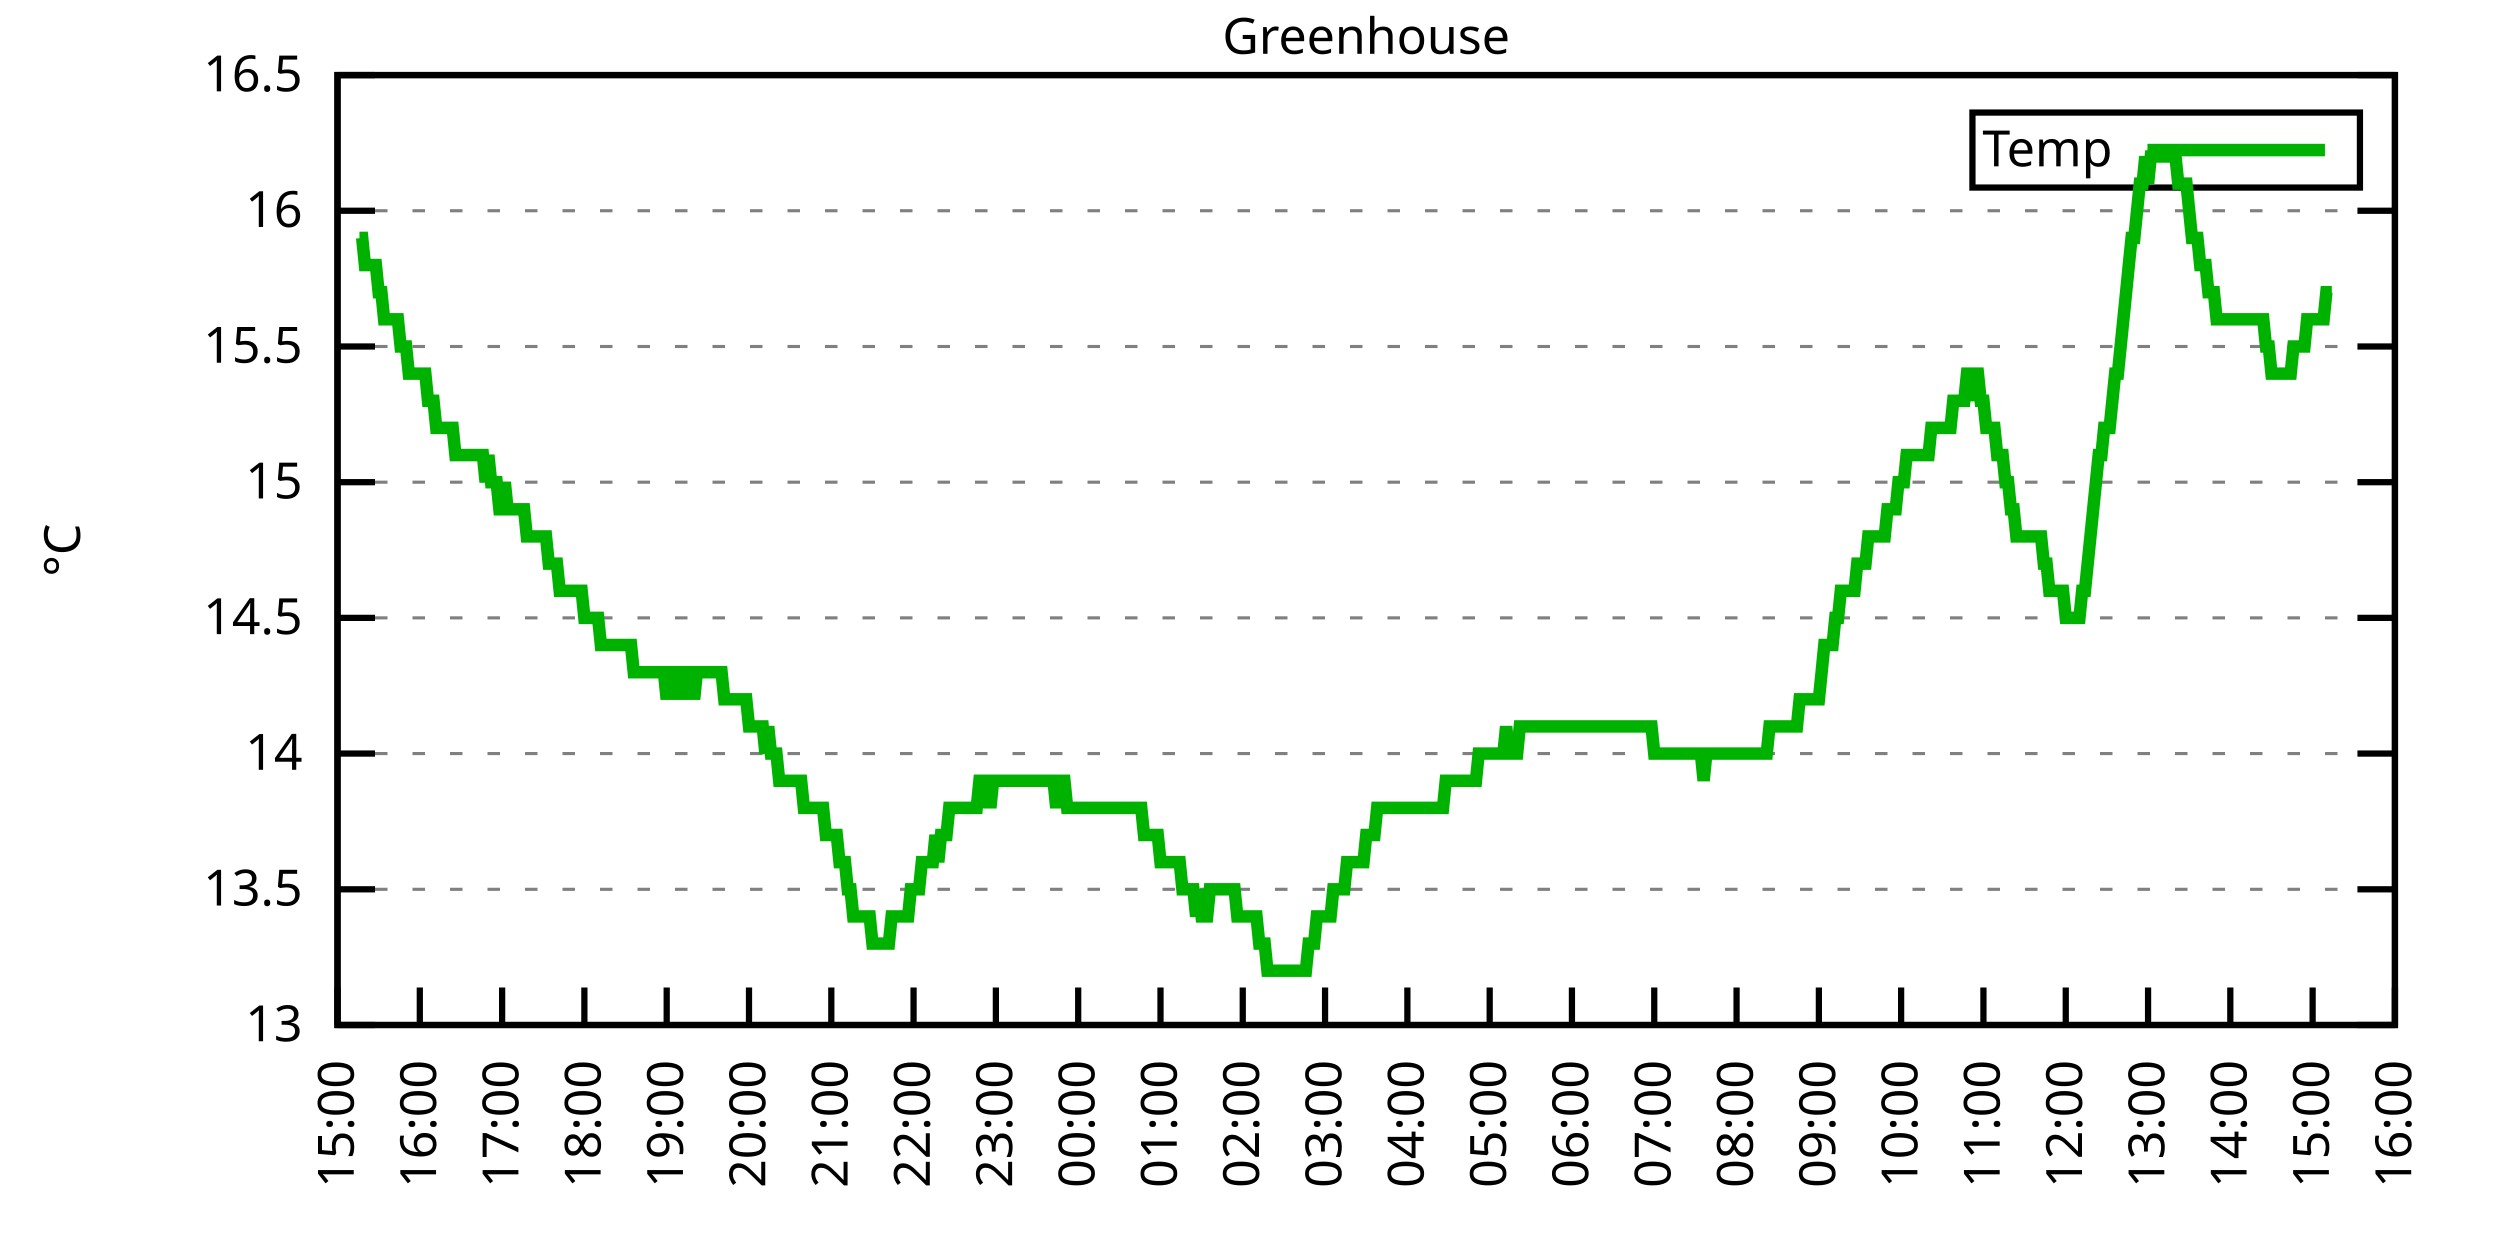
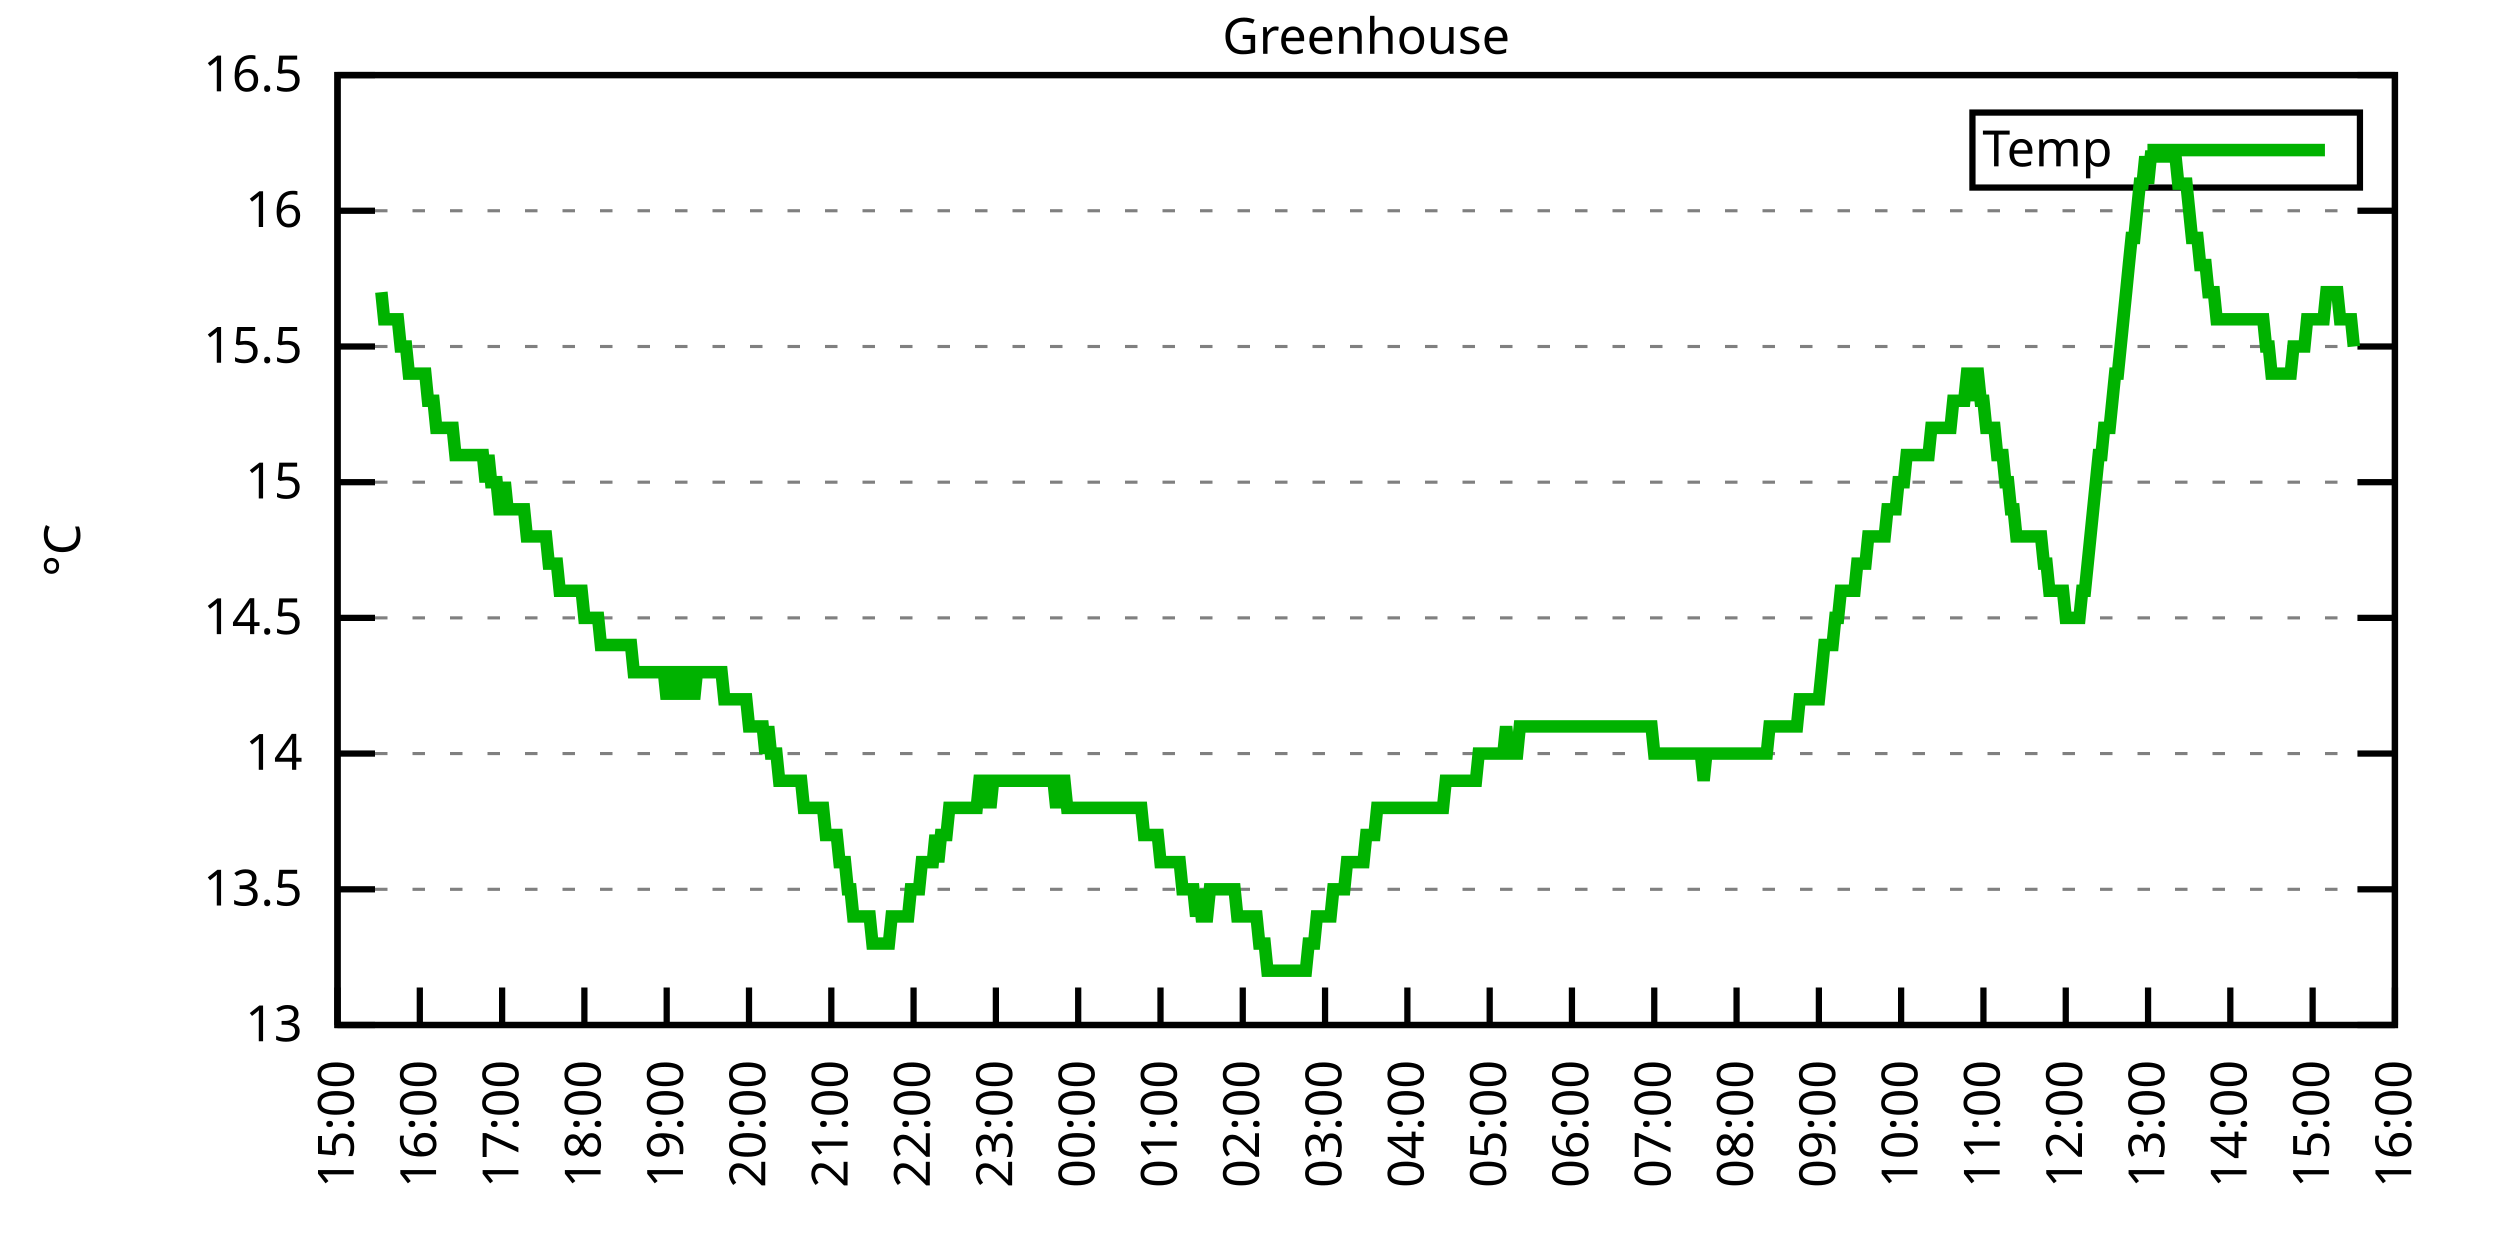
<svg xmlns="http://www.w3.org/2000/svg" xmlns:xlink="http://www.w3.org/1999/xlink" width="400" height="200" viewBox="0 0 400 200">
  <g id="gnuplot_canvas">
    <rect x="0" y="0" width="400" height="200" fill="none" />
    <defs>
      <circle id="gpDot" r="0.5" stroke-width="0.5" stroke="currentColor" />
      <path id="gpPt0" stroke-width="0.333" stroke="currentColor" d="M-1,0 h2 M0,-1 v2" />
      <path id="gpPt1" stroke-width="0.333" stroke="currentColor" d="M-1,-1 L1,1 M1,-1 L-1,1" />
      <path id="gpPt2" stroke-width="0.333" stroke="currentColor" d="M-1,0 L1,0 M0,-1 L0,1 M-1,-1 L1,1 M-1,1 L1,-1" />
      <rect id="gpPt3" stroke-width="0.333" stroke="currentColor" x="-1" y="-1" width="2" height="2" />
      <rect id="gpPt4" stroke-width="0.333" stroke="currentColor" fill="currentColor" x="-1" y="-1" width="2" height="2" />
      <circle id="gpPt5" stroke-width="0.333" stroke="currentColor" cx="0" cy="0" r="1" />
      <use xlink:href="#gpPt5" id="gpPt6" fill="currentColor" stroke="none" />
      <path id="gpPt7" stroke-width="0.333" stroke="currentColor" d="M0,-1.33 L-1.33,0.67 L1.33,0.67 z" />
      <use xlink:href="#gpPt7" id="gpPt8" fill="currentColor" stroke="none" />
      <use xlink:href="#gpPt7" id="gpPt9" stroke="currentColor" transform="rotate(180)" />
      <use xlink:href="#gpPt9" id="gpPt10" fill="currentColor" stroke="none" />
      <use xlink:href="#gpPt3" id="gpPt11" stroke="currentColor" transform="rotate(45)" />
      <use xlink:href="#gpPt11" id="gpPt12" fill="currentColor" stroke="none" />
      <path id="gpPt13" stroke-width="0.333" stroke="currentColor" d="M0,1.330 L1.265,0.411 L0.782,-1.067 L-0.782,-1.076 L-1.265,0.411 z" />
      <use xlink:href="#gpPt13" id="gpPt14" fill="currentColor" stroke="none" />
      <filter id="textbox" filterUnits="objectBoundingBox" x="0" y="0" height="1" width="1">
        <feFlood flood-color="white" flood-opacity="1" result="bgnd" />
        <feComposite in="SourceGraphic" in2="bgnd" operator="atop" />
      </filter>
      <filter id="greybox" filterUnits="objectBoundingBox" x="0" y="0" height="1" width="1">
        <feFlood flood-color="lightgrey" flood-opacity="1" result="grey" />
        <feComposite in="SourceGraphic" in2="grey" operator="atop" />
      </filter>
    </defs>
    <g fill="none" color="white" stroke="currentColor" stroke-width="1.00" stroke-linecap="butt" stroke-linejoin="miter">
</g>
    <g fill="none" color="black" stroke="currentColor" stroke-width="1.00" stroke-linecap="butt" stroke-linejoin="miter">
      <g stroke="none" shape-rendering="crispEdges">
        <polygon fill="rgb(255, 255, 255)" points="54.00,164.00 383.18,164.00 383.18,12.02 54.00,12.02 " />
      </g>
    </g>
    <g fill="none" color="black" stroke="currentColor" stroke-width="1.00" stroke-linecap="butt" stroke-linejoin="miter">
</g>
    <g fill="none" color="black" stroke="black" stroke-width="0.50" stroke-linecap="butt" stroke-linejoin="miter">
</g>
    <g fill="none" color="gray" stroke="currentColor" stroke-width="0.50" stroke-linecap="butt" stroke-linejoin="miter">
      <path stroke="gray" stroke-dasharray="2,4" class="gridline" d="M54.00,164.00 L383.19,164.00  " />
    </g>
    <g fill="none" color="gray" stroke="gray" stroke-width="1.00" stroke-linecap="butt" stroke-linejoin="miter">
</g>
    <g fill="none" color="black" stroke="currentColor" stroke-width="1.00" stroke-linecap="butt" stroke-linejoin="miter">
      <path stroke="black" d="M54.00,164.00 L60.00,164.00 M383.19,164.00 L377.19,164.00  " />
      <g transform="translate(48.40,166.60)" stroke="none" fill="black" font-family="Sans" font-size="8.00" text-anchor="end">
        <text>
          <tspan font-family="Sans"> 13</tspan>
        </text>
      </g>
    </g>
    <g fill="none" color="black" stroke="currentColor" stroke-width="1.00" stroke-linecap="butt" stroke-linejoin="miter">
</g>
    <g fill="none" color="black" stroke="black" stroke-width="0.50" stroke-linecap="butt" stroke-linejoin="miter">
</g>
    <g fill="none" color="gray" stroke="currentColor" stroke-width="0.50" stroke-linecap="butt" stroke-linejoin="miter">
      <path stroke="gray" stroke-dasharray="2,4" class="gridline" d="M54.00,142.29 L383.19,142.29  " />
    </g>
    <g fill="none" color="gray" stroke="gray" stroke-width="1.00" stroke-linecap="butt" stroke-linejoin="miter">
</g>
    <g fill="none" color="black" stroke="currentColor" stroke-width="1.00" stroke-linecap="butt" stroke-linejoin="miter">
      <path stroke="black" d="M54.00,142.29 L60.00,142.29 M383.19,142.29 L377.19,142.29  " />
      <g transform="translate(48.40,144.89)" stroke="none" fill="black" font-family="Sans" font-size="8.00" text-anchor="end">
        <text>
          <tspan font-family="Sans"> 13.5</tspan>
        </text>
      </g>
    </g>
    <g fill="none" color="black" stroke="currentColor" stroke-width="1.00" stroke-linecap="butt" stroke-linejoin="miter">
</g>
    <g fill="none" color="black" stroke="black" stroke-width="0.50" stroke-linecap="butt" stroke-linejoin="miter">
</g>
    <g fill="none" color="gray" stroke="currentColor" stroke-width="0.50" stroke-linecap="butt" stroke-linejoin="miter">
      <path stroke="gray" stroke-dasharray="2,4" class="gridline" d="M54.00,120.57 L383.19,120.57  " />
    </g>
    <g fill="none" color="gray" stroke="gray" stroke-width="1.00" stroke-linecap="butt" stroke-linejoin="miter">
</g>
    <g fill="none" color="black" stroke="currentColor" stroke-width="1.00" stroke-linecap="butt" stroke-linejoin="miter">
      <path stroke="black" d="M54.00,120.57 L60.00,120.57 M383.19,120.57 L377.19,120.57  " />
      <g transform="translate(48.40,123.17)" stroke="none" fill="black" font-family="Sans" font-size="8.00" text-anchor="end">
        <text>
          <tspan font-family="Sans"> 14</tspan>
        </text>
      </g>
    </g>
    <g fill="none" color="black" stroke="currentColor" stroke-width="1.00" stroke-linecap="butt" stroke-linejoin="miter">
</g>
    <g fill="none" color="black" stroke="black" stroke-width="0.50" stroke-linecap="butt" stroke-linejoin="miter">
</g>
    <g fill="none" color="gray" stroke="currentColor" stroke-width="0.50" stroke-linecap="butt" stroke-linejoin="miter">
      <path stroke="gray" stroke-dasharray="2,4" class="gridline" d="M54.00,98.86 L383.19,98.86  " />
    </g>
    <g fill="none" color="gray" stroke="gray" stroke-width="1.00" stroke-linecap="butt" stroke-linejoin="miter">
</g>
    <g fill="none" color="black" stroke="currentColor" stroke-width="1.00" stroke-linecap="butt" stroke-linejoin="miter">
      <path stroke="black" d="M54.00,98.86 L60.00,98.86 M383.19,98.86 L377.19,98.86  " />
      <g transform="translate(48.40,101.46)" stroke="none" fill="black" font-family="Sans" font-size="8.00" text-anchor="end">
        <text>
          <tspan font-family="Sans"> 14.5</tspan>
        </text>
      </g>
    </g>
    <g fill="none" color="black" stroke="currentColor" stroke-width="1.00" stroke-linecap="butt" stroke-linejoin="miter">
</g>
    <g fill="none" color="black" stroke="black" stroke-width="0.50" stroke-linecap="butt" stroke-linejoin="miter">
</g>
    <g fill="none" color="gray" stroke="currentColor" stroke-width="0.50" stroke-linecap="butt" stroke-linejoin="miter">
      <path stroke="gray" stroke-dasharray="2,4" class="gridline" d="M54.00,77.15 L383.19,77.15  " />
    </g>
    <g fill="none" color="gray" stroke="gray" stroke-width="1.00" stroke-linecap="butt" stroke-linejoin="miter">
</g>
    <g fill="none" color="black" stroke="currentColor" stroke-width="1.00" stroke-linecap="butt" stroke-linejoin="miter">
      <path stroke="black" d="M54.00,77.15 L60.00,77.15 M383.19,77.15 L377.19,77.15  " />
      <g transform="translate(48.40,79.75)" stroke="none" fill="black" font-family="Sans" font-size="8.00" text-anchor="end">
        <text>
          <tspan font-family="Sans"> 15</tspan>
        </text>
      </g>
    </g>
    <g fill="none" color="black" stroke="currentColor" stroke-width="1.00" stroke-linecap="butt" stroke-linejoin="miter">
</g>
    <g fill="none" color="black" stroke="black" stroke-width="0.50" stroke-linecap="butt" stroke-linejoin="miter">
</g>
    <g fill="none" color="gray" stroke="currentColor" stroke-width="0.50" stroke-linecap="butt" stroke-linejoin="miter">
      <path stroke="gray" stroke-dasharray="2,4" class="gridline" d="M54.00,55.44 L383.19,55.44  " />
    </g>
    <g fill="none" color="gray" stroke="gray" stroke-width="1.00" stroke-linecap="butt" stroke-linejoin="miter">
</g>
    <g fill="none" color="black" stroke="currentColor" stroke-width="1.00" stroke-linecap="butt" stroke-linejoin="miter">
      <path stroke="black" d="M54.00,55.44 L60.00,55.44 M383.19,55.44 L377.19,55.44  " />
      <g transform="translate(48.40,58.04)" stroke="none" fill="black" font-family="Sans" font-size="8.00" text-anchor="end">
        <text>
          <tspan font-family="Sans"> 15.5</tspan>
        </text>
      </g>
    </g>
    <g fill="none" color="black" stroke="currentColor" stroke-width="1.00" stroke-linecap="butt" stroke-linejoin="miter">
</g>
    <g fill="none" color="black" stroke="black" stroke-width="0.50" stroke-linecap="butt" stroke-linejoin="miter">
</g>
    <g fill="none" color="gray" stroke="currentColor" stroke-width="0.50" stroke-linecap="butt" stroke-linejoin="miter">
      <path stroke="gray" stroke-dasharray="2,4" class="gridline" d="M54.00,33.72 L383.19,33.72  " />
    </g>
    <g fill="none" color="gray" stroke="gray" stroke-width="1.00" stroke-linecap="butt" stroke-linejoin="miter">
</g>
    <g fill="none" color="black" stroke="currentColor" stroke-width="1.00" stroke-linecap="butt" stroke-linejoin="miter">
      <path stroke="black" d="M54.00,33.72 L60.00,33.72 M383.19,33.72 L377.19,33.72  " />
      <g transform="translate(48.40,36.32)" stroke="none" fill="black" font-family="Sans" font-size="8.00" text-anchor="end">
        <text>
          <tspan font-family="Sans"> 16</tspan>
        </text>
      </g>
    </g>
    <g fill="none" color="black" stroke="currentColor" stroke-width="1.00" stroke-linecap="butt" stroke-linejoin="miter">
</g>
    <g fill="none" color="black" stroke="black" stroke-width="0.50" stroke-linecap="butt" stroke-linejoin="miter">
</g>
    <g fill="none" color="gray" stroke="currentColor" stroke-width="0.50" stroke-linecap="butt" stroke-linejoin="miter">
      <path stroke="gray" stroke-dasharray="2,4" class="gridline" d="M54.00,12.01 L383.19,12.01  " />
    </g>
    <g fill="none" color="gray" stroke="gray" stroke-width="1.00" stroke-linecap="butt" stroke-linejoin="miter">
</g>
    <g fill="none" color="black" stroke="currentColor" stroke-width="1.00" stroke-linecap="butt" stroke-linejoin="miter">
      <path stroke="black" d="M54.00,12.01 L60.00,12.01 M383.19,12.01 L377.19,12.01  " />
      <g transform="translate(48.40,14.61)" stroke="none" fill="black" font-family="Sans" font-size="8.00" text-anchor="end">
        <text>
          <tspan font-family="Sans"> 16.5</tspan>
        </text>
      </g>
    </g>
    <g fill="none" color="black" stroke="currentColor" stroke-width="1.00" stroke-linecap="butt" stroke-linejoin="miter">
      <path stroke="black" d="M54.00,164.00 L54.00,158.00  " />
      <g transform="translate(56.60,169.60) rotate(270.00)" stroke="none" fill="black" font-family="Sans" font-size="8.00" text-anchor="end">
        <text>
          <tspan font-family="Sans">15:00</tspan>
        </text>
      </g>
    </g>
    <g fill="none" color="black" stroke="currentColor" stroke-width="1.00" stroke-linecap="butt" stroke-linejoin="miter">
      <path stroke="black" d="M67.17,164.00 L67.17,158.00  " />
      <g transform="translate(69.77,169.60) rotate(270.00)" stroke="none" fill="black" font-family="Sans" font-size="8.00" text-anchor="end">
        <text>
          <tspan font-family="Sans">16:00</tspan>
        </text>
      </g>
    </g>
    <g fill="none" color="black" stroke="currentColor" stroke-width="1.00" stroke-linecap="butt" stroke-linejoin="miter">
      <path stroke="black" d="M80.34,164.00 L80.34,158.00  " />
      <g transform="translate(82.94,169.60) rotate(270.00)" stroke="none" fill="black" font-family="Sans" font-size="8.00" text-anchor="end">
        <text>
          <tspan font-family="Sans">17:00</tspan>
        </text>
      </g>
    </g>
    <g fill="none" color="black" stroke="currentColor" stroke-width="1.00" stroke-linecap="butt" stroke-linejoin="miter">
      <path stroke="black" d="M93.50,164.00 L93.50,158.00  " />
      <g transform="translate(96.10,169.60) rotate(270.00)" stroke="none" fill="black" font-family="Sans" font-size="8.00" text-anchor="end">
        <text>
          <tspan font-family="Sans">18:00</tspan>
        </text>
      </g>
    </g>
    <g fill="none" color="black" stroke="currentColor" stroke-width="1.00" stroke-linecap="butt" stroke-linejoin="miter">
      <path stroke="black" d="M106.67,164.00 L106.67,158.00  " />
      <g transform="translate(109.27,169.60) rotate(270.00)" stroke="none" fill="black" font-family="Sans" font-size="8.00" text-anchor="end">
        <text>
          <tspan font-family="Sans">19:00</tspan>
        </text>
      </g>
    </g>
    <g fill="none" color="black" stroke="currentColor" stroke-width="1.00" stroke-linecap="butt" stroke-linejoin="miter">
      <path stroke="black" d="M119.84,164.00 L119.84,158.00  " />
      <g transform="translate(122.44,169.60) rotate(270.00)" stroke="none" fill="black" font-family="Sans" font-size="8.00" text-anchor="end">
        <text>
          <tspan font-family="Sans">20:00</tspan>
        </text>
      </g>
    </g>
    <g fill="none" color="black" stroke="currentColor" stroke-width="1.00" stroke-linecap="butt" stroke-linejoin="miter">
      <path stroke="black" d="M133.01,164.00 L133.01,158.00  " />
      <g transform="translate(135.61,169.60) rotate(270.00)" stroke="none" fill="black" font-family="Sans" font-size="8.00" text-anchor="end">
        <text>
          <tspan font-family="Sans">21:00</tspan>
        </text>
      </g>
    </g>
    <g fill="none" color="black" stroke="currentColor" stroke-width="1.00" stroke-linecap="butt" stroke-linejoin="miter">
      <path stroke="black" d="M146.17,164.00 L146.17,158.00  " />
      <g transform="translate(148.77,169.60) rotate(270.00)" stroke="none" fill="black" font-family="Sans" font-size="8.00" text-anchor="end">
        <text>
          <tspan font-family="Sans">22:00</tspan>
        </text>
      </g>
    </g>
    <g fill="none" color="black" stroke="currentColor" stroke-width="1.00" stroke-linecap="butt" stroke-linejoin="miter">
      <path stroke="black" d="M159.34,164.00 L159.34,158.00  " />
      <g transform="translate(161.94,169.60) rotate(270.00)" stroke="none" fill="black" font-family="Sans" font-size="8.00" text-anchor="end">
        <text>
          <tspan font-family="Sans">23:00</tspan>
        </text>
      </g>
    </g>
    <g fill="none" color="black" stroke="currentColor" stroke-width="1.00" stroke-linecap="butt" stroke-linejoin="miter">
      <path stroke="black" d="M172.51,164.00 L172.51,158.00  " />
      <g transform="translate(175.11,169.60) rotate(270.00)" stroke="none" fill="black" font-family="Sans" font-size="8.00" text-anchor="end">
        <text>
          <tspan font-family="Sans">00:00</tspan>
        </text>
      </g>
    </g>
    <g fill="none" color="black" stroke="currentColor" stroke-width="1.00" stroke-linecap="butt" stroke-linejoin="miter">
      <path stroke="black" d="M185.68,164.00 L185.68,158.00  " />
      <g transform="translate(188.28,169.60) rotate(270.00)" stroke="none" fill="black" font-family="Sans" font-size="8.00" text-anchor="end">
        <text>
          <tspan font-family="Sans">01:00</tspan>
        </text>
      </g>
    </g>
    <g fill="none" color="black" stroke="currentColor" stroke-width="1.00" stroke-linecap="butt" stroke-linejoin="miter">
      <path stroke="black" d="M198.84,164.00 L198.84,158.00  " />
      <g transform="translate(201.44,169.60) rotate(270.00)" stroke="none" fill="black" font-family="Sans" font-size="8.00" text-anchor="end">
        <text>
          <tspan font-family="Sans">02:00</tspan>
        </text>
      </g>
    </g>
    <g fill="none" color="black" stroke="currentColor" stroke-width="1.00" stroke-linecap="butt" stroke-linejoin="miter">
      <path stroke="black" d="M212.01,164.00 L212.01,158.00  " />
      <g transform="translate(214.61,169.60) rotate(270.00)" stroke="none" fill="black" font-family="Sans" font-size="8.00" text-anchor="end">
        <text>
          <tspan font-family="Sans">03:00</tspan>
        </text>
      </g>
    </g>
    <g fill="none" color="black" stroke="currentColor" stroke-width="1.00" stroke-linecap="butt" stroke-linejoin="miter">
      <path stroke="black" d="M225.18,164.00 L225.18,158.00  " />
      <g transform="translate(227.78,169.60) rotate(270.00)" stroke="none" fill="black" font-family="Sans" font-size="8.00" text-anchor="end">
        <text>
          <tspan font-family="Sans">04:00</tspan>
        </text>
      </g>
    </g>
    <g fill="none" color="black" stroke="currentColor" stroke-width="1.00" stroke-linecap="butt" stroke-linejoin="miter">
      <path stroke="black" d="M238.35,164.00 L238.35,158.00  " />
      <g transform="translate(240.95,169.60) rotate(270.00)" stroke="none" fill="black" font-family="Sans" font-size="8.00" text-anchor="end">
        <text>
          <tspan font-family="Sans">05:00</tspan>
        </text>
      </g>
    </g>
    <g fill="none" color="black" stroke="currentColor" stroke-width="1.00" stroke-linecap="butt" stroke-linejoin="miter">
      <path stroke="black" d="M251.51,164.00 L251.51,158.00  " />
      <g transform="translate(254.11,169.60) rotate(270.00)" stroke="none" fill="black" font-family="Sans" font-size="8.00" text-anchor="end">
        <text>
          <tspan font-family="Sans">06:00</tspan>
        </text>
      </g>
    </g>
    <g fill="none" color="black" stroke="currentColor" stroke-width="1.00" stroke-linecap="butt" stroke-linejoin="miter">
      <path stroke="black" d="M264.68,164.00 L264.68,158.00  " />
      <g transform="translate(267.28,169.60) rotate(270.00)" stroke="none" fill="black" font-family="Sans" font-size="8.00" text-anchor="end">
        <text>
          <tspan font-family="Sans">07:00</tspan>
        </text>
      </g>
    </g>
    <g fill="none" color="black" stroke="currentColor" stroke-width="1.00" stroke-linecap="butt" stroke-linejoin="miter">
      <path stroke="black" d="M277.85,164.00 L277.85,158.00  " />
      <g transform="translate(280.45,169.60) rotate(270.00)" stroke="none" fill="black" font-family="Sans" font-size="8.00" text-anchor="end">
        <text>
          <tspan font-family="Sans">08:00</tspan>
        </text>
      </g>
    </g>
    <g fill="none" color="black" stroke="currentColor" stroke-width="1.00" stroke-linecap="butt" stroke-linejoin="miter">
      <path stroke="black" d="M291.02,164.00 L291.02,158.00  " />
      <g transform="translate(293.62,169.60) rotate(270.00)" stroke="none" fill="black" font-family="Sans" font-size="8.00" text-anchor="end">
        <text>
          <tspan font-family="Sans">09:00</tspan>
        </text>
      </g>
    </g>
    <g fill="none" color="black" stroke="currentColor" stroke-width="1.00" stroke-linecap="butt" stroke-linejoin="miter">
      <path stroke="black" d="M304.18,164.00 L304.18,158.00  " />
      <g transform="translate(306.78,169.60) rotate(270.00)" stroke="none" fill="black" font-family="Sans" font-size="8.00" text-anchor="end">
        <text>
          <tspan font-family="Sans">10:00</tspan>
        </text>
      </g>
    </g>
    <g fill="none" color="black" stroke="currentColor" stroke-width="1.00" stroke-linecap="butt" stroke-linejoin="miter">
      <path stroke="black" d="M317.35,164.00 L317.35,158.00  " />
      <g transform="translate(319.95,169.60) rotate(270.00)" stroke="none" fill="black" font-family="Sans" font-size="8.00" text-anchor="end">
        <text>
          <tspan font-family="Sans">11:00</tspan>
        </text>
      </g>
    </g>
    <g fill="none" color="black" stroke="currentColor" stroke-width="1.00" stroke-linecap="butt" stroke-linejoin="miter">
      <path stroke="black" d="M330.52,164.00 L330.52,158.00  " />
      <g transform="translate(333.12,169.60) rotate(270.00)" stroke="none" fill="black" font-family="Sans" font-size="8.00" text-anchor="end">
        <text>
          <tspan font-family="Sans">12:00</tspan>
        </text>
      </g>
    </g>
    <g fill="none" color="black" stroke="currentColor" stroke-width="1.00" stroke-linecap="butt" stroke-linejoin="miter">
      <path stroke="black" d="M343.69,164.00 L343.69,158.00  " />
      <g transform="translate(346.29,169.60) rotate(270.00)" stroke="none" fill="black" font-family="Sans" font-size="8.00" text-anchor="end">
        <text>
          <tspan font-family="Sans">13:00</tspan>
        </text>
      </g>
    </g>
    <g fill="none" color="black" stroke="currentColor" stroke-width="1.00" stroke-linecap="butt" stroke-linejoin="miter">
      <path stroke="black" d="M356.85,164.00 L356.85,158.00  " />
      <g transform="translate(359.45,169.60) rotate(270.00)" stroke="none" fill="black" font-family="Sans" font-size="8.00" text-anchor="end">
        <text>
          <tspan font-family="Sans">14:00</tspan>
        </text>
      </g>
    </g>
    <g fill="none" color="black" stroke="currentColor" stroke-width="1.00" stroke-linecap="butt" stroke-linejoin="miter">
      <path stroke="black" d="M370.02,164.00 L370.02,158.00  " />
      <g transform="translate(372.62,169.60) rotate(270.00)" stroke="none" fill="black" font-family="Sans" font-size="8.00" text-anchor="end">
        <text>
          <tspan font-family="Sans">15:00</tspan>
        </text>
      </g>
    </g>
    <g fill="none" color="black" stroke="currentColor" stroke-width="1.00" stroke-linecap="butt" stroke-linejoin="miter">
      <path stroke="black" d="M383.19,164.00 L383.19,158.00  " />
      <g transform="translate(385.79,169.60) rotate(270.00)" stroke="none" fill="black" font-family="Sans" font-size="8.00" text-anchor="end">
        <text>
          <tspan font-family="Sans">16:00</tspan>
        </text>
      </g>
    </g>
    <g fill="none" color="black" stroke="currentColor" stroke-width="1.00" stroke-linecap="butt" stroke-linejoin="miter">
</g>
    <g fill="none" color="black" stroke="currentColor" stroke-width="1.00" stroke-linecap="butt" stroke-linejoin="miter">
      <path stroke="black" d="M54.00,12.01 L54.00,164.00 L383.19,164.00 L383.19,12.01 L54.00,12.01 Z  " />
    </g>
    <g fill="none" color="black" stroke="currentColor" stroke-width="1.00" stroke-linecap="butt" stroke-linejoin="miter">
</g>
    <g fill="none" color="black" stroke="currentColor" stroke-width="1.00" stroke-linecap="butt" stroke-linejoin="miter">
      <path stroke="black" d="M315.59,30.01 L315.59,18.01 L377.59,18.01 L377.59,30.01 L315.59,30.01 Z  " />
    </g>
    <g id="Greenhouse_plot_1">
      <g fill="none" color="white" stroke="black" stroke-width="2.00" stroke-linecap="butt" stroke-linejoin="miter">
</g>
      <g fill="none" color="black" stroke="currentColor" stroke-width="2.00" stroke-linecap="butt" stroke-linejoin="miter">
        <g transform="translate(337.99,26.61)" stroke="none" fill="black" font-family="Sans" font-size="8.00" text-anchor="end">
          <text>
            <tspan font-family="Sans">Temp</tspan>
          </text>
        </g>
      </g>
      <g fill="none" color="black" stroke="currentColor" stroke-width="2.00" stroke-linecap="butt" stroke-linejoin="miter">
-         <path stroke="rgb(  0, 178,   0)" d="M343.59,24.01 L371.99,24.01 M57.51,38.07 L57.95,38.07 L58.39,42.41 L58.83,42.41 L59.27,42.41 L59.71,42.41   L60.14,42.41 L60.58,46.75 L61.02,46.75 L61.46,51.09 L61.90,51.09 L62.34,51.09 L62.78,51.09 L63.22,51.09   L63.66,51.09 L64.10,55.44 L64.53,55.44 L64.97,55.44 L65.41,59.78 L65.85,59.78 L66.29,59.78 L66.73,59.78   L67.17,59.78 L67.61,59.78 L68.05,59.78 L68.48,64.12 L68.92,64.12 L69.36,64.12 L69.80,68.46 L70.24,68.46   L70.68,68.46 L71.12,68.46 L71.56,68.46 L72.00,68.46 L72.43,68.46 L72.87,72.81 L73.31,72.81 L73.75,72.81   L74.19,72.81 L74.63,72.81 L75.07,72.81 L75.51,72.81 L75.95,72.81 L76.38,72.81 L76.82,72.81 L77.26,72.81   L77.70,77.15 L78.14,72.81 L78.58,77.15 L79.02,77.15 L79.46,77.15 L79.90,81.49 L80.34,81.49 L80.77,77.15   L81.21,81.49 L81.65,81.49 L82.09,81.49 L82.53,81.49 L82.97,81.49 L83.41,81.49 L83.85,81.49 L84.29,85.83   L84.72,85.83 L85.16,85.83 L85.60,85.83 L86.04,85.83 L86.48,85.83 L86.92,85.83 L87.36,85.83 L87.80,90.18   L88.24,90.18 L88.67,90.18 L89.11,90.18 L89.55,94.52 L89.99,94.52 L90.43,94.52 L90.87,94.52 L91.31,94.52   L91.75,94.52 L92.19,94.52 L92.62,94.52 L93.06,94.52 L93.50,98.86 L93.94,98.86 L94.38,98.86 L94.82,98.86   L95.26,98.86 L95.70,98.86 L96.14,103.20 L96.58,103.20 L97.01,103.20 L97.45,103.20 L97.89,103.20 L98.33,103.20   L98.77,103.20 L99.21,103.20 L99.65,103.20 L100.09,103.20 L100.53,103.20 L100.96,103.20 L101.40,107.55 L101.84,107.55   L102.28,107.55 L102.72,107.55 L103.16,107.55 L103.60,107.55 L104.04,107.55 L104.48,107.55 L104.91,107.55 L105.35,107.55   L105.79,107.55 L106.23,107.55 L106.67,111.89 L107.11,107.55 L107.55,107.55 L107.99,107.55 L108.43,111.89 L108.87,107.55   L109.30,107.55 L109.74,111.89 L110.18,107.55 L110.62,107.55 L111.06,111.89 L111.50,107.55 L111.94,107.55 L112.38,107.55   L112.82,107.55 L113.25,107.55 L113.69,107.55 L114.13,107.55 L114.57,107.55 L115.01,107.55 L115.45,107.55 L115.89,111.89   L116.33,111.89 L116.77,111.89 L117.20,111.89 L117.64,111.89 L118.08,111.89 L118.52,111.89 L118.96,111.89 L119.40,111.89   L119.84,116.23 L120.28,116.23 L120.72,116.23 L121.15,116.23 L121.59,116.23 L122.03,116.23 L122.47,120.57 L122.91,116.23   L123.35,120.57 L123.79,120.57 L124.23,120.57 L124.67,124.92 L125.11,124.92 L125.54,124.92 L125.98,124.92 L126.42,124.92   L126.86,124.92 L127.30,124.92 L127.74,124.92 L128.18,124.92 L128.62,129.26 L129.06,129.26 L129.49,129.26 L129.93,129.26   L130.37,129.26 L130.81,129.26 L131.25,129.26 L131.69,129.26 L132.13,133.60 L132.57,133.60 L133.01,133.60 L133.44,133.60   L133.88,133.60 L134.32,137.94 L134.76,137.94 L135.20,137.94 L135.64,142.29 L136.08,142.29 L136.52,146.63 L136.96,146.63   L137.39,146.63 L137.83,146.63 L138.27,146.63 L138.71,146.63 L139.15,146.63 L139.59,150.97 L140.03,150.97 L140.47,150.97   L140.91,150.97 L141.35,150.97 L141.78,150.97 L142.22,150.97 L142.66,146.63 L143.10,146.63 L143.54,146.63 L143.98,146.63   L144.42,146.63 L144.86,146.63 L145.30,146.63 L145.73,142.29 L146.17,142.29 L146.61,142.29 L147.05,142.29 L147.49,137.94   L147.93,137.94 L148.37,137.94 L148.81,137.94 L149.25,137.94 L149.68,133.60 L150.12,137.94 L150.56,133.60 L151.00,133.60   L151.44,133.60 L151.88,129.26 L152.32,129.26 L152.76,129.26 L153.20,129.26 L153.63,129.26 L154.07,129.26 L154.51,129.26   L154.95,129.26 L155.39,129.26 L155.83,129.26 L156.27,129.26 L156.71,124.92 L157.15,124.92 L157.59,129.26 L158.02,124.92   L158.46,129.26 L158.90,124.92 L159.34,124.92 L159.78,124.92 L160.22,124.92 L160.66,124.92 L161.10,124.92 L161.54,124.92   L161.97,124.92 L162.41,124.92 L162.85,124.92 L163.29,124.92 L163.73,124.92 L164.17,124.92 L164.61,124.92 L165.05,124.92   L165.49,124.92 L165.92,124.92 L166.36,124.92 L166.80,124.92 L167.24,124.92 L167.68,124.92 L168.12,124.92 L168.56,124.92   L169.00,129.26 L169.44,124.92 L169.87,124.92 L170.31,124.92 L170.75,129.26 L171.19,129.26 L171.63,129.26 L172.07,129.26   L172.51,129.26 L172.95,129.26 L173.39,129.26 L173.83,129.26 L174.26,129.26 L174.70,129.26 L175.14,129.26 L175.58,129.26   L176.02,129.26 L176.46,129.26 L176.90,129.26 L177.34,129.26 L177.78,129.26 L178.21,129.26 L178.65,129.26 L179.09,129.26   L179.53,129.26 L179.97,129.26 L180.41,129.26 L180.85,129.26 L181.29,129.26 L181.73,129.26 L182.16,129.26 L182.60,129.26   L183.04,133.60 L183.48,133.60 L183.92,133.60 L184.36,133.60 L184.80,133.60 L185.24,133.60 L185.68,137.94 L186.11,137.94   L186.55,137.94 L186.99,137.94 L187.43,137.94 L187.87,137.94 L188.31,137.94 L188.75,137.94 L189.19,142.29 L189.63,142.29   L190.07,142.29 L190.50,142.29 L190.94,142.29 L191.38,146.63 L191.82,142.29 L192.26,146.63 L192.70,146.63 L193.14,146.63   L193.58,142.29 L194.02,142.29 L194.45,142.29 L194.89,142.29 L195.33,142.29 L195.77,142.29 L196.21,142.29 L196.65,142.29   L197.09,142.29 L197.53,142.29 L197.97,146.63 L198.40,146.63 L198.84,146.63 L199.28,146.63 L199.72,146.63 L200.16,146.63   L200.60,146.63 L201.04,146.63 L201.48,150.97 L201.92,150.97 L202.35,150.97 L202.79,155.31 L203.23,155.31 L203.67,155.31   L204.11,155.31 L204.55,155.31 L204.99,155.31 L205.43,155.31 L205.87,155.31 L206.31,155.31 L206.74,155.31 L207.18,155.31   L207.62,155.31 L208.06,155.31 L208.50,155.31 L208.94,155.31 L209.38,150.97 L209.82,150.97 L210.26,150.97 L210.69,146.63   L211.13,146.63 L211.57,146.63 L212.01,146.63 L212.45,146.63 L212.89,146.63 L213.33,142.29 L213.77,142.29 L214.21,142.29   L214.64,142.29 L215.08,142.29 L215.52,137.94 L215.96,137.94 L216.40,137.94 L216.84,137.94 L217.28,137.94 L217.72,137.94   L218.16,137.94 L218.60,133.60 L219.03,133.60 L219.47,133.60 L219.91,133.60 L220.35,129.26 L220.79,129.26 L221.23,129.26   L221.67,129.26 L222.11,129.26 L222.55,129.26 L222.98,129.26 L223.42,129.26 L223.86,129.26 L224.30,129.26 L224.74,129.26   L225.18,129.26 L225.62,129.26 L226.06,129.26 L226.50,129.26 L226.93,129.26 L227.37,129.26 L227.81,129.26 L228.25,129.26   L228.69,129.26 L229.13,129.26 L229.57,129.26 L230.01,129.26 L230.45,129.26 L230.88,129.26 L231.32,124.92 L231.76,124.92   L232.20,124.92 L232.64,124.92 L233.08,124.92 L233.52,124.92 L233.96,124.92 L234.40,124.92 L234.84,124.92 L235.27,124.92   L235.71,124.92 L236.15,124.92 L236.59,120.57 L237.03,120.57 L237.47,120.57 L237.91,120.57 L238.35,120.57 L238.79,120.57   L239.22,120.57 L239.66,120.57 L240.10,120.57 L240.54,120.57 L240.98,116.23 L241.42,120.57 L241.86,120.57 L242.30,120.57   L242.74,120.57 L243.17,116.23 L243.61,116.23 L244.05,116.23 L244.49,116.23 L244.93,116.23 L245.37,116.23 L245.81,116.23   L246.25,116.23 L246.69,116.23 L247.12,116.23 L247.56,116.23 L248.00,116.23 L248.44,116.23 L248.88,116.23 L249.32,116.23   L249.76,116.23 L250.20,116.23 L250.64,116.23 L251.08,116.23 L251.51,116.23 L251.95,116.23 L252.39,116.23 L252.83,116.23   L253.27,116.23 L253.71,116.23 L254.15,116.23 L254.59,116.23 L255.03,116.23 L255.46,116.23 L255.90,116.23 L256.34,116.23   L256.78,116.23 L257.22,116.23 L257.66,116.23 L258.10,116.23 L258.54,116.23 L258.98,116.23 L259.41,116.23 L259.85,116.23   L260.29,116.23 L260.73,116.23 L261.17,116.23 L261.61,116.23 L262.05,116.23 L262.49,116.23 L262.93,116.23 L263.36,116.23   L263.80,116.23 L264.24,116.23 L264.68,120.57 L265.12,120.57 L265.56,120.57 L266.00,120.57 L266.44,120.57 L266.88,120.57   L267.32,120.57 L267.75,120.57 L268.19,120.57 L268.63,120.57 L269.07,120.57 L269.51,120.57 L269.95,120.57 L270.39,120.57   L270.83,120.57 L271.27,120.57 L271.70,120.57 L272.14,120.57 L272.58,124.92 L273.02,120.57 L273.46,120.57 L273.90,120.57   L274.34,120.57 L274.78,120.57 L275.22,120.57 L275.65,120.57 L276.09,120.57 L276.53,120.57 L276.97,120.57 L277.41,120.57   L277.85,120.57 L278.29,120.57 L278.73,120.57 L279.17,120.57 L279.60,120.57 L280.04,120.57 L280.48,120.57 L280.92,120.57   L281.36,120.57 L281.80,120.57 L282.24,120.57 L282.68,120.57 L283.12,116.23 L283.56,116.23 L283.99,116.23 L284.43,116.23   L284.87,116.23 L285.31,116.23 L285.75,116.23 L286.19,116.23 L286.63,116.23 L287.07,116.23 L287.51,116.23 L287.94,111.89   L288.38,111.89 L288.82,111.89 L289.26,111.89 L289.70,111.89 L290.14,111.89 L290.58,111.89 L291.02,111.89 L291.46,107.55   L291.89,103.20 L292.33,103.20 L292.77,103.20 L293.21,103.20 L293.65,98.86 L294.09,98.86 L294.53,94.52 L294.97,94.52   L295.41,94.52 L295.84,94.52 L296.28,94.52 L296.72,94.52 L297.16,90.18 L297.60,90.18 L298.04,90.18 L298.48,90.18   L298.92,85.83 L299.36,85.83 L299.80,85.83 L300.23,85.83 L300.67,85.83 L301.11,85.83 L301.55,85.83 L301.99,81.49   L302.43,81.49 L302.87,81.49 L303.31,81.49 L303.75,77.15 L304.18,77.15 L304.62,77.15 L305.06,72.81 L305.50,72.81   L305.94,72.81 L306.38,72.81 L306.82,72.81 L307.26,72.81 L307.70,72.81 L308.13,72.81 L308.57,72.81 L309.01,68.46   L309.45,68.46 L309.89,68.46 L310.33,68.46 L310.77,68.46 L311.21,68.46 L311.65,68.46 L312.08,68.46 L312.52,64.12   L312.96,64.12 L313.40,64.12 L313.84,64.12 L314.28,64.12 L314.72,59.78 L315.16,59.78 L315.60,64.12 L316.04,59.78   L316.47,59.78 L316.91,64.12 L317.35,64.12 L317.79,68.46 L318.23,68.46 L318.67,68.46 L319.11,68.46 L319.55,72.81   L319.99,72.81 L320.42,72.81 L320.86,77.15 L321.30,77.15 L321.74,81.49 L322.18,81.49 L322.62,85.83 L323.06,85.83   L323.50,85.83 L323.94,85.83 L324.37,85.83 L324.81,85.83 L325.25,85.83 L325.69,85.83 L326.13,85.83 L326.57,85.83   L327.01,90.18 L327.45,90.18 L327.89,94.52 L328.33,94.52 L328.76,94.52 L329.20,94.52 L329.64,94.52 L330.08,94.52   L330.52,98.86 L330.96,98.86 L331.40,98.86 L331.84,98.86 L332.28,98.86 L332.71,98.86 L333.15,94.52 L333.59,94.52   L334.03,90.18 L334.47,85.83 L334.91,81.49 L335.35,77.15 L335.79,72.81 L336.23,72.81 L336.66,68.46 L337.10,68.46   L337.54,68.46 L337.98,64.12 L338.42,59.78 L338.86,59.78 L339.30,55.44 L339.74,51.09 L340.18,46.75 L340.61,42.41   L341.05,38.07 L341.49,38.07 L341.93,33.72 L342.37,29.38 L342.81,29.38 L343.25,25.04 L343.69,29.38 L344.13,25.04   L344.57,25.04 L345.00,25.04 L345.44,25.04 L345.88,25.04 L346.32,25.04 L346.76,25.04 L347.20,25.04 L347.64,25.04   L348.08,25.04 L348.52,29.38 L348.95,29.38 L349.39,29.38 L349.83,29.38 L350.27,33.72 L350.71,38.07 L351.15,38.07   L351.59,38.07 L352.03,42.41 L352.47,42.41 L352.90,42.41 L353.34,46.75 L353.78,46.75 L354.22,46.75 L354.66,51.09   L355.10,51.09 L355.54,51.09 L355.98,51.09 L356.42,51.09 L356.85,51.09 L357.29,51.09 L357.73,51.09 L358.17,51.09   L358.61,51.09 L359.05,51.09 L359.49,51.09 L359.93,51.09 L360.37,51.09 L360.81,51.09 L361.24,51.09 L361.68,51.09   L362.12,51.09 L362.56,55.44 L363.00,55.44 L363.44,59.78 L363.88,59.78 L364.32,59.78 L364.76,59.78 L365.19,59.78   L365.63,59.78 L366.07,59.78 L366.51,59.78 L366.95,55.44 L367.39,55.44 L367.83,55.44 L368.27,55.44 L368.71,55.44   L369.14,51.09 L369.58,51.09 L370.02,51.09 L370.46,51.09 L370.90,51.09 L371.34,51.09 L371.78,51.09 L372.22,46.75   L372.66,46.75 L373.09,46.75  " />
+         <path stroke="rgb(  0, 178,   0)" d="M343.59,24.01 L371.99,24.01 M61.02,46.75 L61.46,51.09 L61.90,51.09 L62.34,51.09 L62.78,51.09 L63.22,51.09   L63.66,51.09 L64.10,55.44 L64.53,55.44 L64.97,55.44 L65.41,59.78 L65.85,59.78 L66.29,59.78 L66.73,59.78   L67.17,59.78 L67.61,59.78 L68.05,59.78 L68.48,64.12 L68.92,64.12 L69.36,64.12 L69.80,68.46 L70.24,68.46   L70.68,68.46 L71.12,68.46 L71.56,68.46 L72.00,68.46 L72.43,68.46 L72.87,72.81 L73.31,72.81 L73.75,72.81   L74.19,72.81 L74.63,72.81 L75.07,72.81 L75.51,72.81 L75.95,72.81 L76.38,72.81 L76.82,72.81 L77.26,72.81   L77.70,77.15 L78.14,72.81 L78.58,77.15 L79.02,77.15 L79.46,77.15 L79.90,81.49 L80.34,81.49 L80.77,77.15   L81.21,81.49 L81.65,81.49 L82.09,81.49 L82.53,81.49 L82.97,81.49 L83.41,81.49 L83.85,81.49 L84.29,85.83   L84.72,85.83 L85.16,85.83 L85.60,85.83 L86.04,85.83 L86.48,85.83 L86.92,85.83 L87.36,85.83 L87.80,90.18   L88.24,90.18 L88.67,90.18 L89.11,90.18 L89.55,94.52 L89.99,94.52 L90.43,94.52 L90.87,94.52 L91.31,94.52   L91.75,94.52 L92.19,94.52 L92.62,94.52 L93.06,94.52 L93.50,98.86 L93.94,98.86 L94.38,98.86 L94.82,98.86   L95.26,98.86 L95.70,98.86 L96.14,103.20 L96.58,103.20 L97.01,103.20 L97.45,103.20 L97.89,103.20 L98.33,103.20   L98.77,103.20 L99.21,103.20 L99.65,103.20 L100.09,103.20 L100.53,103.20 L100.96,103.20 L101.40,107.55 L101.84,107.55   L102.28,107.55 L102.72,107.55 L103.16,107.55 L103.60,107.55 L104.04,107.55 L104.48,107.55 L104.91,107.55 L105.35,107.55   L105.79,107.55 L106.23,107.55 L106.67,111.89 L107.11,107.55 L107.55,107.55 L107.99,107.55 L108.43,111.89 L108.87,107.55   L109.30,107.55 L109.74,111.89 L110.18,107.55 L110.62,107.55 L111.06,111.89 L111.50,107.55 L111.94,107.55 L112.38,107.55   L112.82,107.55 L113.25,107.55 L113.69,107.55 L114.13,107.55 L114.57,107.55 L115.01,107.55 L115.45,107.55 L115.89,111.89   L116.33,111.89 L116.77,111.89 L117.20,111.89 L117.64,111.89 L118.08,111.89 L118.52,111.89 L118.96,111.89 L119.40,111.89   L119.84,116.23 L120.28,116.23 L120.72,116.23 L121.15,116.23 L121.59,116.23 L122.03,116.23 L122.47,120.57 L122.91,116.23   L123.35,120.57 L123.79,120.57 L124.23,120.57 L124.67,124.92 L125.11,124.92 L125.54,124.92 L125.98,124.92 L126.42,124.92   L126.86,124.92 L127.30,124.92 L127.74,124.92 L128.18,124.92 L128.62,129.26 L129.06,129.26 L129.49,129.26 L129.93,129.26   L130.37,129.26 L130.81,129.26 L131.25,129.26 L131.69,129.26 L132.13,133.60 L132.57,133.60 L133.01,133.60 L133.44,133.60   L133.88,133.60 L134.32,137.94 L134.76,137.94 L135.20,137.94 L135.64,142.29 L136.08,142.29 L136.52,146.63 L136.96,146.63   L137.39,146.63 L137.83,146.63 L138.27,146.63 L138.71,146.63 L139.15,146.63 L139.59,150.97 L140.03,150.97 L140.47,150.97   L140.91,150.97 L141.35,150.97 L141.78,150.97 L142.22,150.97 L142.66,146.63 L143.10,146.63 L143.54,146.63 L143.98,146.63   L144.42,146.63 L144.86,146.63 L145.30,146.63 L145.73,142.29 L146.17,142.29 L146.61,142.29 L147.05,142.29 L147.49,137.94   L147.93,137.94 L148.37,137.94 L148.81,137.94 L149.25,137.94 L149.68,133.60 L150.12,137.94 L150.56,133.60 L151.00,133.60   L151.44,133.60 L151.88,129.26 L152.32,129.26 L152.76,129.26 L153.20,129.26 L153.63,129.26 L154.07,129.26 L154.51,129.26   L154.95,129.26 L155.39,129.26 L155.83,129.26 L156.27,129.26 L156.71,124.92 L157.15,124.92 L157.59,129.26 L158.02,124.92   L158.46,129.26 L158.90,124.92 L159.34,124.92 L159.78,124.92 L160.22,124.92 L160.66,124.92 L161.10,124.92 L161.54,124.92   L161.97,124.92 L162.41,124.92 L162.85,124.92 L163.29,124.92 L163.73,124.92 L164.17,124.92 L164.61,124.92 L165.05,124.92   L165.49,124.92 L165.92,124.92 L166.36,124.92 L166.80,124.92 L167.24,124.92 L167.68,124.92 L168.12,124.92 L168.56,124.92   L169.00,129.26 L169.44,124.92 L169.87,124.92 L170.31,124.92 L170.75,129.26 L171.19,129.26 L171.63,129.26 L172.07,129.26   L172.51,129.26 L172.95,129.26 L173.39,129.26 L173.83,129.26 L174.26,129.26 L174.70,129.26 L175.14,129.26 L175.58,129.26   L176.02,129.26 L176.46,129.26 L176.90,129.26 L177.34,129.26 L177.78,129.26 L178.21,129.26 L178.65,129.26 L179.09,129.26   L179.53,129.26 L179.97,129.26 L180.41,129.26 L180.85,129.26 L181.29,129.26 L181.73,129.26 L182.16,129.26 L182.60,129.26   L183.04,133.60 L183.48,133.60 L183.92,133.60 L184.36,133.60 L184.80,133.60 L185.24,133.60 L185.68,137.94 L186.11,137.94   L186.55,137.94 L186.99,137.94 L187.43,137.94 L187.87,137.94 L188.31,137.94 L188.75,137.94 L189.19,142.29 L189.63,142.29   L190.07,142.29 L190.50,142.29 L190.94,142.29 L191.38,146.63 L191.82,142.29 L192.26,146.63 L192.70,146.63 L193.14,146.63   L193.58,142.29 L194.02,142.29 L194.45,142.29 L194.89,142.29 L195.33,142.29 L195.77,142.29 L196.21,142.29 L196.65,142.29   L197.09,142.29 L197.53,142.29 L197.97,146.63 L198.40,146.63 L198.84,146.63 L199.28,146.63 L199.72,146.63 L200.16,146.63   L200.60,146.63 L201.04,146.63 L201.48,150.97 L201.92,150.97 L202.35,150.97 L202.79,155.31 L203.23,155.31 L203.67,155.31   L204.11,155.31 L204.55,155.31 L204.99,155.31 L205.43,155.31 L205.87,155.31 L206.31,155.31 L206.74,155.31 L207.18,155.31   L207.62,155.31 L208.06,155.31 L208.50,155.31 L208.94,155.31 L209.38,150.97 L209.82,150.97 L210.26,150.97 L210.69,146.63   L211.13,146.63 L211.57,146.63 L212.01,146.63 L212.45,146.63 L212.89,146.63 L213.33,142.29 L213.77,142.29 L214.21,142.29   L214.64,142.29 L215.08,142.29 L215.52,137.94 L215.96,137.94 L216.40,137.94 L216.84,137.94 L217.28,137.94 L217.72,137.94   L218.16,137.94 L218.60,133.60 L219.03,133.60 L219.47,133.60 L219.91,133.60 L220.35,129.26 L220.79,129.26 L221.23,129.26   L221.67,129.26 L222.11,129.26 L222.55,129.26 L222.98,129.26 L223.42,129.26 L223.86,129.26 L224.30,129.26 L224.74,129.26   L225.18,129.26 L225.62,129.26 L226.06,129.26 L226.50,129.26 L226.93,129.26 L227.37,129.26 L227.81,129.26 L228.25,129.26   L228.69,129.26 L229.13,129.26 L229.57,129.26 L230.01,129.26 L230.45,129.26 L230.88,129.26 L231.32,124.92 L231.76,124.92   L232.20,124.92 L232.64,124.92 L233.08,124.92 L233.52,124.92 L233.96,124.92 L234.40,124.92 L234.84,124.92 L235.27,124.92   L235.71,124.92 L236.15,124.92 L236.59,120.57 L237.03,120.57 L237.47,120.57 L237.91,120.57 L238.35,120.57 L238.79,120.57   L239.22,120.57 L239.66,120.57 L240.10,120.57 L240.54,120.57 L240.98,116.23 L241.42,120.57 L241.86,120.57 L242.30,120.57   L242.74,120.57 L243.17,116.23 L243.61,116.23 L244.05,116.23 L244.49,116.23 L244.93,116.23 L245.37,116.23 L245.81,116.23   L246.25,116.23 L246.69,116.23 L247.12,116.23 L247.56,116.23 L248.00,116.23 L248.44,116.23 L248.88,116.23 L249.32,116.23   L249.76,116.23 L250.20,116.23 L250.64,116.23 L251.08,116.23 L251.51,116.23 L251.95,116.23 L252.39,116.23 L252.83,116.23   L253.27,116.23 L253.71,116.23 L254.15,116.23 L254.59,116.23 L255.03,116.23 L255.46,116.23 L255.90,116.23 L256.34,116.23   L256.78,116.23 L257.22,116.23 L257.66,116.23 L258.10,116.23 L258.54,116.23 L258.98,116.23 L259.41,116.23 L259.85,116.23   L260.29,116.23 L260.73,116.23 L261.17,116.23 L261.61,116.23 L262.05,116.23 L262.49,116.23 L262.93,116.23 L263.36,116.23   L263.80,116.23 L264.24,116.23 L264.68,120.57 L265.12,120.57 L265.56,120.57 L266.00,120.57 L266.44,120.57 L266.88,120.57   L267.32,120.57 L267.75,120.57 L268.19,120.57 L268.63,120.57 L269.07,120.57 L269.51,120.57 L269.95,120.57 L270.39,120.57   L270.83,120.57 L271.27,120.57 L271.70,120.57 L272.14,120.57 L272.58,124.92 L273.02,120.57 L273.46,120.57 L273.90,120.57   L274.34,120.57 L274.78,120.57 L275.22,120.57 L275.65,120.57 L276.09,120.57 L276.53,120.57 L276.97,120.57 L277.41,120.57   L277.85,120.57 L278.29,120.57 L278.73,120.57 L279.17,120.57 L279.60,120.57 L280.04,120.57 L280.48,120.57 L280.92,120.57   L281.36,120.57 L281.80,120.57 L282.24,120.57 L282.68,120.57 L283.12,116.23 L283.56,116.23 L283.99,116.23 L284.43,116.23   L284.87,116.23 L285.31,116.23 L285.75,116.23 L286.19,116.23 L286.63,116.23 L287.07,116.23 L287.51,116.23 L287.94,111.89   L288.38,111.89 L288.82,111.89 L289.26,111.89 L289.70,111.89 L290.14,111.89 L290.58,111.89 L291.02,111.89 L291.46,107.55   L291.89,103.20 L292.33,103.20 L292.77,103.20 L293.21,103.20 L293.65,98.86 L294.09,98.86 L294.53,94.52 L294.97,94.52   L295.41,94.52 L295.84,94.52 L296.28,94.52 L296.72,94.52 L297.16,90.18 L297.60,90.18 L298.04,90.18 L298.48,90.18   L298.92,85.83 L299.36,85.83 L299.80,85.83 L300.23,85.83 L300.67,85.83 L301.11,85.83 L301.55,85.83 L301.99,81.49   L302.43,81.49 L302.87,81.49 L303.31,81.49 L303.75,77.15 L304.18,77.15 L304.62,77.15 L305.06,72.81 L305.50,72.81   L305.94,72.81 L306.38,72.81 L306.82,72.81 L307.26,72.81 L307.70,72.81 L308.13,72.81 L308.57,72.81 L309.01,68.46   L309.45,68.46 L309.89,68.46 L310.33,68.46 L310.77,68.46 L311.21,68.46 L311.65,68.46 L312.08,68.46 L312.52,64.12   L312.96,64.12 L313.40,64.12 L313.84,64.12 L314.28,64.12 L314.72,59.78 L315.16,59.78 L315.60,64.12 L316.04,59.78   L316.47,59.78 L316.91,64.12 L317.35,64.12 L317.79,68.46 L318.23,68.46 L318.67,68.46 L319.11,68.46 L319.55,72.81   L319.99,72.81 L320.42,72.81 L320.86,77.15 L321.30,77.15 L321.74,81.49 L322.18,81.49 L322.62,85.83 L323.06,85.83   L323.50,85.83 L323.94,85.83 L324.37,85.83 L324.81,85.83 L325.25,85.83 L325.69,85.83 L326.13,85.83 L326.57,85.83   L327.01,90.18 L327.45,90.18 L327.89,94.52 L328.33,94.52 L328.76,94.52 L329.20,94.52 L329.64,94.52 L330.08,94.52   L330.52,98.86 L330.96,98.86 L331.40,98.86 L331.84,98.86 L332.28,98.86 L332.71,98.86 L333.15,94.52 L333.59,94.52   L334.03,90.18 L334.47,85.83 L334.91,81.49 L335.35,77.15 L335.79,72.81 L336.23,72.81 L336.66,68.46 L337.10,68.46   L337.54,68.46 L337.98,64.12 L338.42,59.78 L338.86,59.78 L339.30,55.44 L339.74,51.09 L340.18,46.75 L340.61,42.41   L341.05,38.07 L341.49,38.07 L341.93,33.72 L342.37,29.38 L342.81,29.38 L343.25,25.04 L343.69,29.38 L344.13,25.04   L344.57,25.04 L345.00,25.04 L345.44,25.04 L345.88,25.04 L346.32,25.04 L346.76,25.04 L347.20,25.04 L347.64,25.04   L348.08,25.04 L348.52,29.38 L348.95,29.38 L349.39,29.38 L349.83,29.38 L350.27,33.72 L350.71,38.07 L351.15,38.07   L351.59,38.07 L352.03,42.41 L352.47,42.41 L352.90,42.41 L353.34,46.75 L353.78,46.75 L354.22,46.75 L354.66,51.09   L355.10,51.09 L355.54,51.09 L355.98,51.09 L356.42,51.09 L356.85,51.09 L357.29,51.09 L357.73,51.09 L358.17,51.09   L358.61,51.09 L359.05,51.09 L359.49,51.09 L359.93,51.09 L360.37,51.09 L360.81,51.09 L361.24,51.09 L361.68,51.09   L362.12,51.09 L362.56,55.44 L363.00,55.44 L363.44,59.78 L363.88,59.78 L364.32,59.78 L364.76,59.78 L365.19,59.78   L365.63,59.78 L366.07,59.78 L366.51,59.78 L366.95,55.44 L367.39,55.44 L367.83,55.44 L368.27,55.44 L368.71,55.44   L369.14,51.09 L369.58,51.09 L370.02,51.09 L370.46,51.09 L370.90,51.09 L371.34,51.09 L371.78,51.09 L372.22,46.75   L372.66,46.75 L373.09,46.75 L373.53,46.75 L373.97,46.75 L374.41,51.09 L374.85,51.09 L375.29,51.09 L375.73,51.09   L376.17,51.09 L376.61,55.44  " />
      </g>
    </g>
    <g fill="none" color="black" stroke="currentColor" stroke-width="2.00" stroke-linecap="butt" stroke-linejoin="miter">
</g>
    <g fill="none" color="black" stroke="black" stroke-width="1.00" stroke-linecap="butt" stroke-linejoin="miter">
</g>
    <g fill="none" color="black" stroke="currentColor" stroke-width="1.00" stroke-linecap="butt" stroke-linejoin="miter">
      <path stroke="black" d="M54.00,12.01 L54.00,164.00 L383.19,164.00 L383.19,12.01 L54.00,12.01 Z  " />
      <g transform="translate(12.80,88.01) rotate(270.00)" stroke="none" fill="black" font-family="Sans" font-size="8.00" text-anchor="middle">
        <text>
          <tspan font-family="Sans">°C</tspan>
        </text>
      </g>
    </g>
    <g fill="none" color="black" stroke="currentColor" stroke-width="1.00" stroke-linecap="butt" stroke-linejoin="miter">
</g>
    <g fill="none" color="black" stroke="currentColor" stroke-width="1.00" stroke-linecap="butt" stroke-linejoin="miter">
      <g transform="translate(218.59,8.61)" stroke="none" fill="black" font-family="Sans" font-size="8.00" text-anchor="middle">
        <text>
          <tspan font-family="Sans">Greenhouse</tspan>
        </text>
      </g>
    </g>
    <g fill="none" color="black" stroke="currentColor" stroke-width="1.00" stroke-linecap="butt" stroke-linejoin="miter">
</g>
  </g>
</svg>
